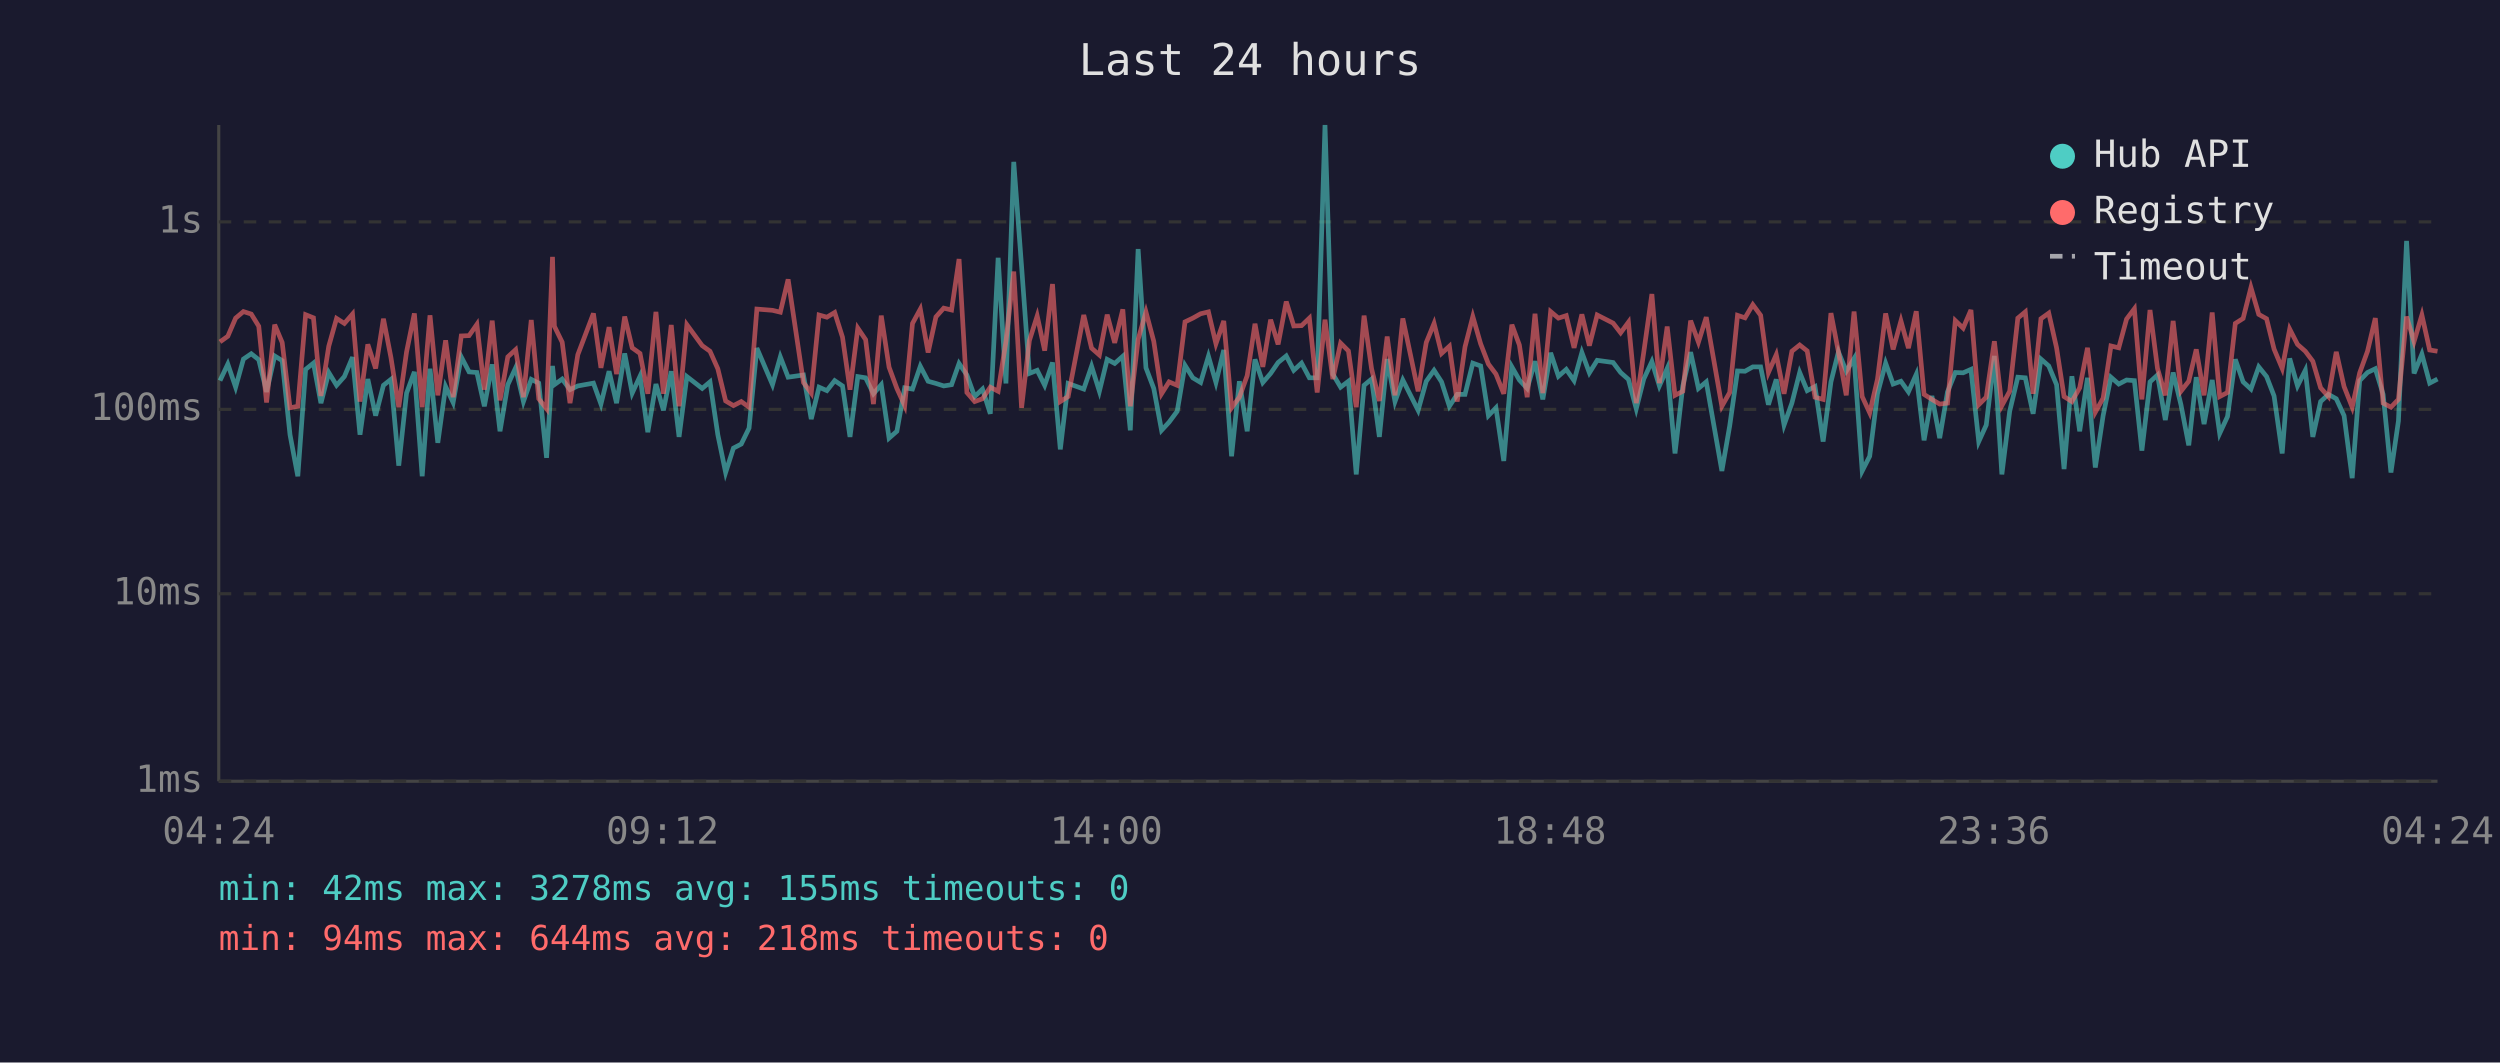
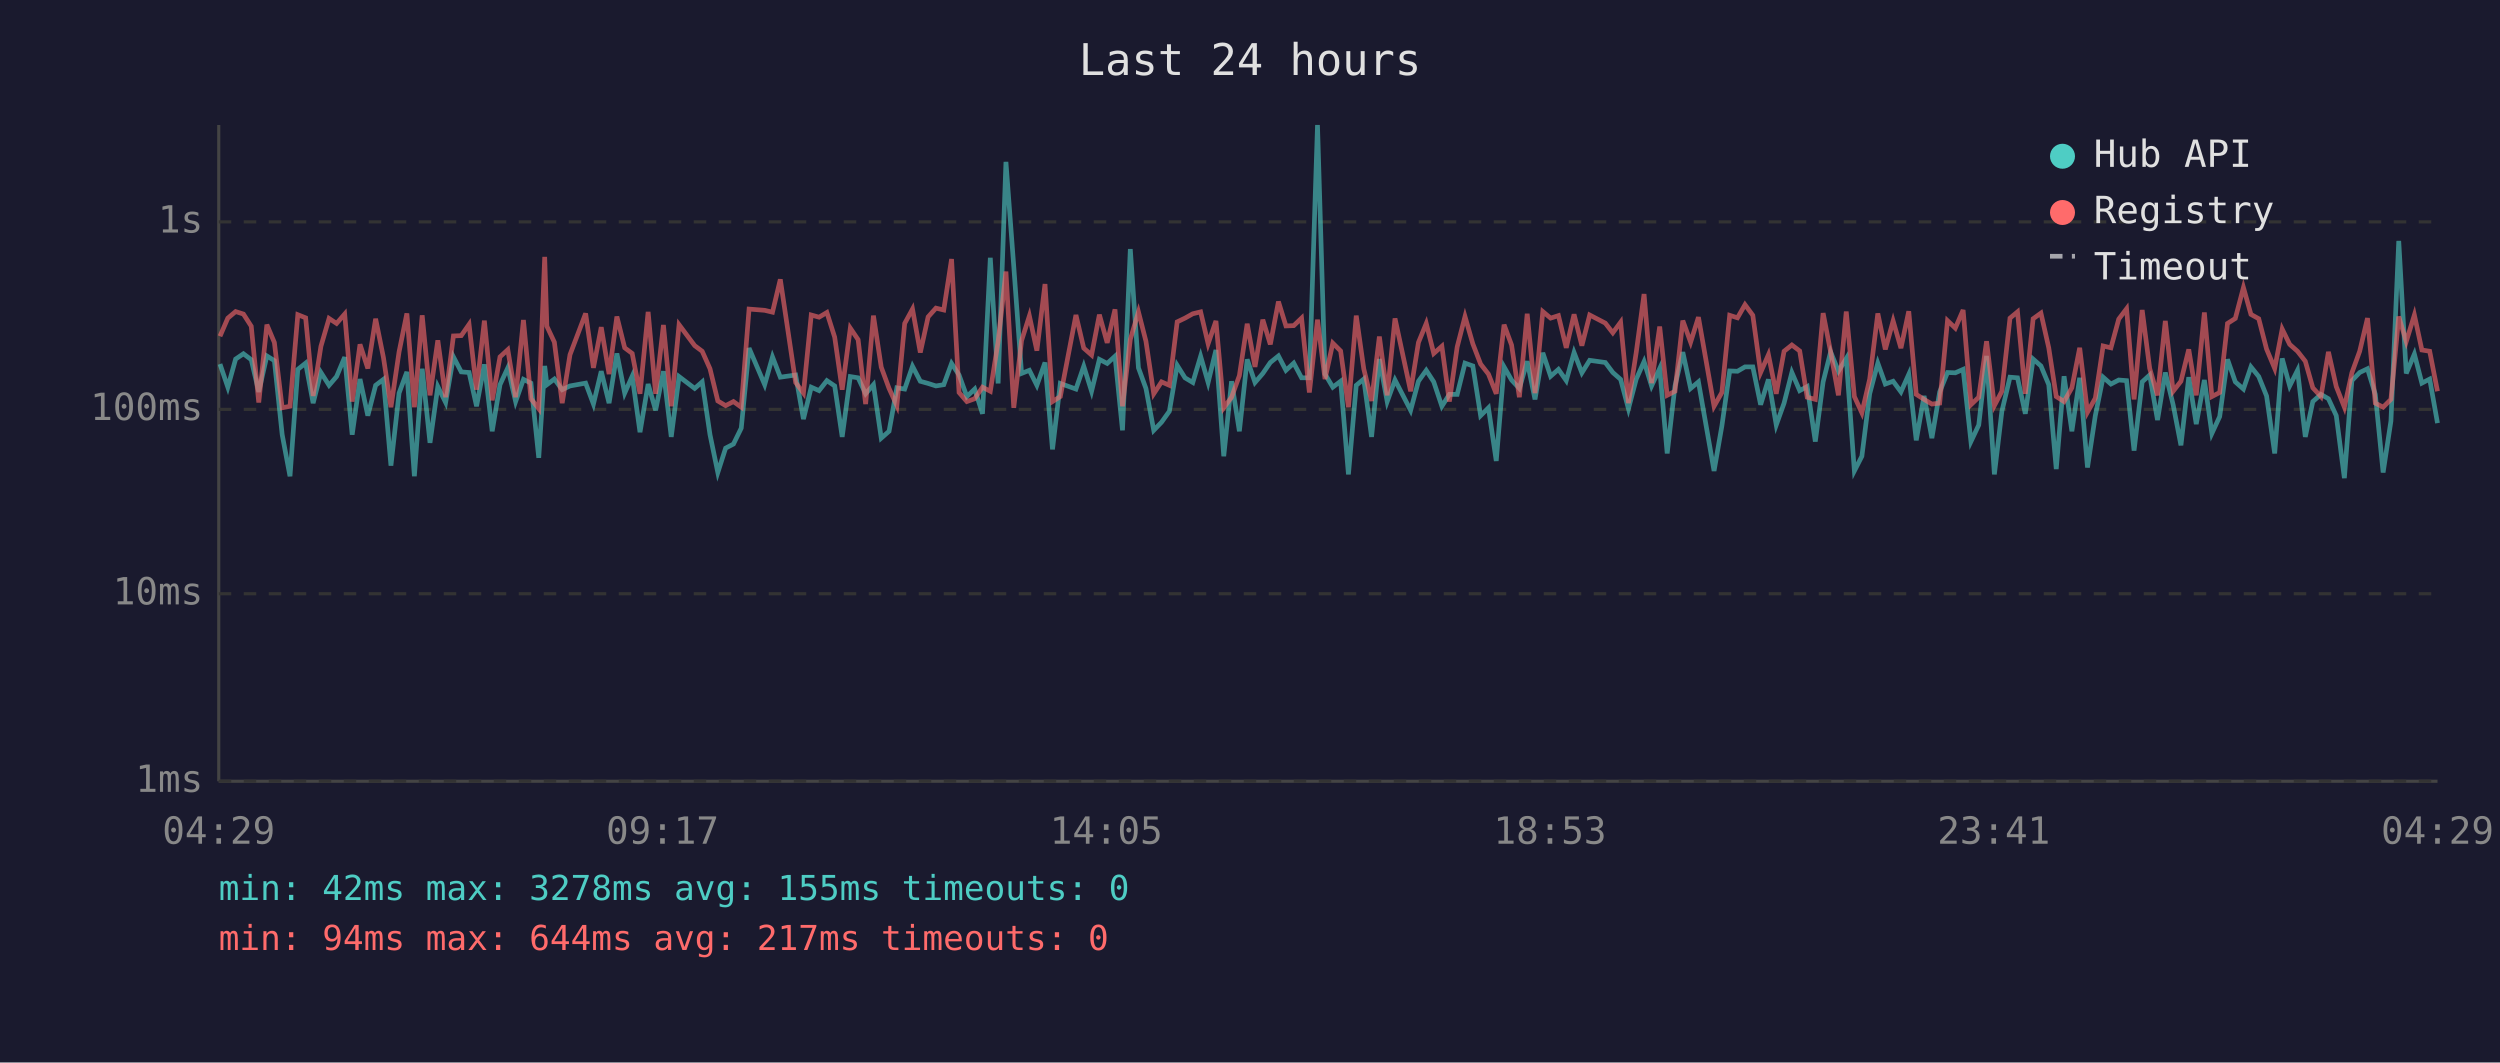
<svg xmlns="http://www.w3.org/2000/svg" viewBox="0 0 800 340" font-family="monospace" font-size="12">
  <rect width="800" height="340" fill="#1a1a2e" />
  <text x="400" y="24" fill="#e0e0e0" font-size="14" text-anchor="middle">Last 24 hours</text>
  <line x1="70" y1="40" x2="70" y2="250" stroke="#444" stroke-width="1" />
  <line x1="70" y1="250" x2="780" y2="250" stroke="#444" stroke-width="1" />
  <line x1="70" y1="250" x2="780" y2="250" stroke="#333" stroke-width="1" stroke-dasharray="4" />
  <text x="65" y="250" fill="#888" text-anchor="end" dominant-baseline="middle">1ms</text>
  <line x1="70" y1="190" x2="780" y2="190" stroke="#333" stroke-width="1" stroke-dasharray="4" />
  <text x="65" y="190" fill="#888" text-anchor="end" dominant-baseline="middle">10ms</text>
  <line x1="70" y1="131" x2="780" y2="131" stroke="#333" stroke-width="1" stroke-dasharray="4" />
  <text x="65" y="131" fill="#888" text-anchor="end" dominant-baseline="middle">100ms</text>
  <line x1="70" y1="71" x2="780" y2="71" stroke="#333" stroke-width="1" stroke-dasharray="4" />
  <text x="65" y="71" fill="#888" text-anchor="end" dominant-baseline="middle">1s</text>
-   <text x="70" y="270" fill="#888" text-anchor="middle">04:24</text>
-   <text x="212" y="270" fill="#888" text-anchor="middle">09:12</text>
-   <text x="354" y="270" fill="#888" text-anchor="middle">14:00</text>
-   <text x="496" y="270" fill="#888" text-anchor="middle">18:48</text>
-   <text x="638" y="270" fill="#888" text-anchor="middle">23:36</text>
-   <text x="780" y="270" fill="#888" text-anchor="middle">04:24</text>
-   <polyline points="70.4,121.8 72.9,116.5 75.4,123.9 77.9,114.9 80.4,113.2 82.8,115.1 85.3,125.4 87.9,113.9 90.3,115.4 92.8,139.1 95.3,152.4 97.8,118.2 100.3,116.2 102.7,129.0 105.2,119.2 107.7,123.3 110.2,120.5 112.8,114.3 115.2,139.1 117.7,121.3 120.2,133.0 122.7,123.3 125.1,121.4 127.6,149.0 130.1,125.8 132.6,119.0 135.1,152.4 137.6,118.0 140.1,141.7 142.6,123.7 145.0,128.8 147.6,114.2 150.1,119.0 152.6,119.2 155.0,130.0 157.5,116.6 160.0,138.0 162.5,123.1 165.0,117.7 167.5,128.5 170.0,121.4 172.4,122.6 174.9,146.5 176.8,117.1 177.4,123.1 179.9,121.3 182.4,124.7 184.9,123.5 189.9,122.6 192.3,129.3 194.9,118.8 197.3,129.0 199.9,113.1 202.3,125.8 204.8,120.4 207.3,138.3 209.9,122.9 212.3,131.3 214.8,118.8 217.3,139.8 219.8,120.5 224.7,124.3 227.2,122.2 229.7,139.1 232.2,151.2 234.7,143.4 237.2,142.1 239.7,137.0 242.2,111.4 247.2,123.1 249.7,114.2 252.2,120.7 257.1,120.0 259.6,134.1 262.1,123.9 264.6,125.0 267.1,121.8 269.6,123.5 272.0,139.8 274.5,120.5 277.0,120.9 279.5,126.0 282.0,123.1 284.5,140.2 287.0,138.0 289.5,124.1 292.0,124.5 294.5,117.2 297.0,122.0 299.5,122.7 302.0,123.5 304.5,123.1 306.9,116.3 309.4,120.0 311.9,126.9 314.4,124.5 316.9,132.4 319.4,82.5 321.9,122.7 324.4,51.8 326.9,85.2 329.4,119.5 331.9,118.5 334.3,123.3 336.8,116.0 339.3,143.8 341.8,122.7 346.8,124.5 349.3,117.2 351.8,125.2 354.3,115.0 356.7,116.3 359.3,114.0 361.7,137.7 364.2,79.7 366.7,117.7 369.2,124.3 371.7,137.7 374.1,135.1 376.7,131.6 379.2,116.9 381.7,120.9 384.2,122.4 386.7,114.0 389.1,122.4 391.6,112.0 394.1,146.0 396.6,122.0 399.1,138.0 401.6,115.0 404.1,122.4 406.6,119.5 409.0,116.0 411.6,113.9 414.0,118.5 416.5,116.2 419.0,120.9 421.5,120.9 424.0,40.0 426.5,119.7 429.0,123.9 431.5,122.0 434.0,151.8 436.5,123.3 438.9,121.3 441.4,139.8 443.9,114.9 446.4,128.5 448.9,121.6 453.8,131.3 456.4,122.0 458.9,118.5 461.3,122.2 463.8,130.0 466.3,126.2 468.8,126.2 471.3,116.2 473.8,117.1 476.3,133.0 478.7,130.5 481.2,147.5 483.8,117.4 486.2,121.6 488.7,124.3 491.2,115.6 493.7,127.8 496.2,112.9 498.7,120.4 501.2,118.2 503.7,121.8 506.2,112.8 508.6,119.3 511.1,115.3 516.2,116.0 518.6,119.2 521.1,121.4 523.6,130.8 526.0,121.3 528.6,115.7 531.0,123.5 533.5,117.9 536.0,145.1 538.5,123.5 541.0,112.7 543.5,124.3 546.0,122.2 551.0,150.7 553.5,136.3 556.0,118.7 558.4,118.8 560.9,117.4 563.4,117.4 565.9,129.5 568.4,121.4 570.9,136.0 573.4,129.0 575.9,119.2 578.3,125.0 580.8,123.7 583.4,141.3 585.9,122.2 588.3,112.6 590.8,118.8 593.3,114.7 595.9,150.7 598.3,146.0 600.8,126.0 603.4,116.2 605.8,122.9 608.3,122.0 610.7,125.4 613.2,119.8 615.7,140.9 618.2,126.7 620.7,140.2 623.2,125.4 625.7,119.2 628.2,119.3 630.7,118.2 633.2,141.3 635.6,136.0 638.2,113.9 640.6,151.8 643.1,131.6 645.7,120.7 648.1,120.9 650.6,132.4 653.1,114.9 655.6,117.1 658.1,123.1 660.5,150.1 663.0,120.4 665.5,138.0 668.0,120.9 670.5,149.6 673.0,133.0 675.5,120.7 678.0,122.9 680.5,121.6 683.0,121.8 685.4,144.2 688.0,122.2 690.4,120.0 692.9,134.4 695.4,119.2 697.9,129.5 700.4,142.5 702.8,120.7 705.3,135.7 707.9,121.6 710.3,138.7 712.8,133.3 715.3,115.0 717.8,122.2 720.3,124.5 722.8,117.4 725.3,120.5 727.7,126.7 730.3,145.1 732.7,114.7 735.2,123.5 737.7,118.5 740.1,139.8 742.6,128.5 745.1,126.2 747.6,127.6 750.1,133.0 752.7,153.0 755.1,121.8 757.6,119.2 760.1,118.0 762.6,126.2 765.1,151.2 767.5,134.7 770.1,77.1 772.5,119.5 775.0,113.3 777.5,122.6 780.0,121.3" fill="none" stroke="#4ecdc4" stroke-width="1.5" opacity="0.6" />
-   <polyline points="70.4,109.4 72.9,107.6 75.4,101.8 77.9,99.7 80.4,100.5 82.8,104.4 85.3,128.8 87.9,103.9 90.3,109.6 92.8,130.5 95.3,130.0 97.8,100.7 100.3,101.7 102.7,126.7 105.2,110.8 107.7,101.9 110.2,103.5 112.8,100.5 115.2,128.5 117.7,110.2 120.2,117.9 122.7,102.0 125.1,114.4 127.6,130.3 130.1,112.6 132.6,100.3 135.1,130.3 137.6,100.9 140.1,126.5 142.6,108.9 145.0,127.1 147.6,107.5 150.1,107.4 152.6,103.8 155.0,124.7 157.5,102.6 160.0,128.1 162.5,114.2 165.0,111.9 167.5,127.1 170.0,102.4 172.4,127.6 174.9,130.8 176.8,82.2 177.4,104.4 179.9,109.5 182.4,129.0 184.9,113.5 189.9,100.3 192.3,117.7 194.9,104.7 197.3,119.7 199.9,101.3 202.3,111.3 204.8,113.1 207.3,126.0 209.9,99.8 212.3,126.0 214.8,104.0 217.3,130.0 219.8,103.9 224.7,110.6 227.2,112.4 229.7,118.0 232.2,128.3 234.7,129.8 237.2,128.5 239.7,130.3 242.2,98.9 247.2,99.3 249.7,99.9 252.2,89.4 257.1,122.4 259.6,125.8 262.1,100.8 264.6,101.5 267.1,100.0 269.6,107.9 272.0,124.7 274.5,105.0 277.0,108.7 279.5,129.3 282.0,101.0 284.5,117.5 287.0,124.3 289.5,129.8 292.0,103.5 294.5,98.9 297.0,112.8 299.5,101.4 302.0,98.6 304.5,99.2 306.9,82.9 309.4,125.6 311.9,128.5 314.4,127.6 316.9,123.9 319.4,125.2 321.9,109.3 324.4,86.9 326.9,130.5 329.4,109.0 331.9,101.1 334.3,112.2 336.8,90.9 339.3,128.5 341.8,126.9 346.8,100.8 349.3,111.4 351.8,113.6 354.3,100.7 356.7,109.7 359.3,99.0 361.7,130.0 364.2,108.6 366.7,99.8 369.2,109.2 371.7,126.0 374.1,122.2 376.7,123.3 379.2,103.0 381.7,101.8 384.2,100.4 386.7,99.8 389.1,110.0 391.6,102.7 394.1,130.5 396.6,127.1 399.1,120.2 401.6,103.6 404.1,117.4 406.6,102.3 409.0,110.2 411.6,96.5 414.0,104.3 416.5,104.2 419.0,101.8 421.5,125.6 424.0,102.3 426.5,121.3 429.0,109.8 431.5,112.3 434.0,130.3 436.5,101.0 438.9,118.0 441.4,128.3 443.9,107.7 446.4,126.5 448.9,101.9 453.8,125.2 456.4,109.6 458.9,103.5 461.3,113.1 463.8,110.8 466.3,128.5 468.8,111.0 471.3,101.3 473.8,110.0 476.3,116.5 478.7,119.7 481.2,126.0 483.8,103.9 486.2,110.4 488.7,127.1 491.2,100.4 493.7,125.8 496.2,99.7 498.7,101.8 501.2,101.0 503.7,111.3 506.2,100.6 508.6,110.6 511.1,100.8 516.2,103.4 518.6,106.5 521.1,103.1 523.6,129.0 526.0,112.7 528.6,94.1 531.0,122.6 533.5,104.5 536.0,126.5 538.5,125.2 541.0,102.6 543.5,109.5 546.0,101.5 551.0,130.0 553.5,125.6 556.0,100.9 558.4,101.7 560.9,97.5 563.4,100.9 565.9,119.2 568.4,113.5 570.9,126.0 573.4,112.4 575.9,110.4 578.3,112.3 580.8,127.1 583.4,127.8 585.9,100.2 588.3,112.6 590.8,126.5 593.3,99.7 595.9,126.9 598.3,132.1 600.8,121.3 603.4,100.3 605.8,111.8 608.3,102.7 610.7,111.4 613.2,99.6 615.7,126.2 618.2,127.8 620.7,129.3 623.2,129.0 625.7,102.6 628.2,105.0 630.7,99.2 633.2,129.5 635.6,127.1 638.2,109.2 640.6,129.8 643.1,125.2 645.7,101.8 648.1,99.8 650.6,126.0 653.1,102.0 655.6,100.2 658.1,111.3 660.5,126.9 663.0,128.5 665.5,124.1 668.0,111.3 670.5,131.9 673.0,127.4 675.5,110.7 678.0,111.3 680.5,102.1 683.0,98.8 685.4,127.8 688.0,99.2 690.4,117.9 692.9,126.5 695.4,102.7 697.9,125.2 700.4,122.0 702.8,111.8 705.3,126.5 707.9,100.0 710.3,126.9 712.8,125.6 715.3,103.5 717.8,101.9 720.3,92.0 722.8,100.6 725.3,102.0 727.7,111.7 730.3,117.9 732.7,105.3 735.2,110.2 737.7,112.4 740.1,115.6 742.6,124.1 745.1,126.9 747.6,112.6 750.1,123.7 752.7,130.3 755.1,119.3 757.6,112.4 760.1,101.8 762.6,129.0 765.1,130.3 767.5,127.8 770.1,101.3 772.5,109.3 775.0,100.8 777.5,112.0 780.0,112.4" fill="none" stroke="#ff6b6b" stroke-width="1.5" opacity="0.6" />
+   <text x="70" y="270" fill="#888" text-anchor="middle">04:29</text>
+   <text x="212" y="270" fill="#888" text-anchor="middle">09:17</text>
+   <text x="354" y="270" fill="#888" text-anchor="middle">14:05</text>
+   <text x="496" y="270" fill="#888" text-anchor="middle">18:53</text>
+   <text x="638" y="270" fill="#888" text-anchor="middle">23:41</text>
+   <text x="780" y="270" fill="#888" text-anchor="middle">04:29</text>
+   <polyline points="70.4,116.5 72.9,123.9 75.4,114.9 77.9,113.2 80.4,115.1 82.8,125.4 85.4,113.9 87.8,115.4 90.3,139.1 92.8,152.4 95.3,118.2 97.8,116.2 100.2,129.0 102.7,119.2 105.3,123.3 107.7,120.5 110.3,114.3 112.7,139.1 115.2,121.3 117.7,133.0 120.2,123.3 122.7,121.4 125.1,149.0 127.7,125.8 130.2,119.0 132.6,152.4 135.1,118.0 137.6,141.7 140.1,123.7 142.6,128.8 145.1,114.2 147.6,119.0 150.1,119.2 152.5,130.0 155.0,116.6 157.5,138.0 160.0,123.1 162.5,117.7 165.0,128.5 167.5,121.4 169.9,122.6 172.4,146.5 174.3,117.1 175.0,123.1 177.4,121.3 179.9,124.7 182.4,123.5 187.4,122.6 189.9,129.3 192.4,118.8 194.9,129.0 197.4,113.1 199.9,125.8 202.3,120.4 204.8,138.3 207.4,122.9 209.8,131.3 212.3,118.8 214.8,139.8 217.3,120.5 222.3,124.3 224.7,122.2 227.2,139.1 229.7,151.2 232.2,143.4 234.7,142.1 237.2,137.0 239.7,111.4 244.7,123.1 247.2,114.2 249.7,120.7 254.6,120.0 257.1,134.1 259.6,123.9 262.1,125.0 264.6,121.8 267.1,123.5 269.5,139.8 272.1,120.5 274.6,120.9 277.0,126.0 279.5,123.1 282.0,140.2 284.5,138.0 287.0,124.1 289.5,124.5 292.0,117.2 294.5,122.0 297.0,122.7 299.5,123.5 302.0,123.1 304.5,116.3 306.9,120.0 309.4,126.9 311.9,124.5 314.4,132.4 316.9,82.5 319.4,122.7 321.9,51.8 324.4,85.2 326.9,119.5 329.4,118.5 331.8,123.3 334.4,116.0 336.8,143.8 339.3,122.7 344.3,124.5 346.8,117.2 349.3,125.2 351.8,115.0 354.3,116.3 356.8,114.0 359.2,137.7 361.7,79.7 364.3,117.7 366.7,124.3 369.2,137.7 371.7,135.1 374.2,131.6 376.7,116.9 379.2,120.9 381.7,122.4 384.2,114.0 386.6,122.4 389.1,112.0 391.6,146.0 394.1,122.0 396.6,138.0 399.1,115.0 401.6,122.4 404.1,119.5 406.5,116.0 409.1,113.9 411.5,118.5 414.0,116.2 416.5,120.9 419.0,120.9 421.6,40.0 424.0,119.7 426.5,123.9 429.0,122.0 431.5,151.8 434.0,123.3 436.4,121.3 438.9,139.8 441.4,114.9 443.9,128.5 446.4,121.6 451.4,131.3 453.9,122.0 456.4,118.5 458.8,122.2 461.4,130.0 463.8,126.2 466.3,126.2 468.8,116.2 471.3,117.1 473.8,133.0 476.3,130.5 478.8,147.5 481.3,117.4 483.7,121.6 486.2,124.3 488.7,115.6 491.2,127.8 493.7,112.9 496.2,120.4 498.7,118.2 501.2,121.8 503.7,112.8 506.2,119.3 508.7,115.3 513.7,116.0 516.1,119.2 518.6,121.4 521.1,130.8 523.6,121.3 526.1,115.7 528.5,123.5 531.1,117.9 533.5,145.1 536.0,123.5 538.5,112.7 541.0,124.3 543.5,122.2 548.5,150.7 551.0,136.3 553.5,118.7 556.0,118.8 558.4,117.4 560.9,117.4 563.4,129.5 565.9,121.4 568.4,136.0 570.9,129.0 573.4,119.2 575.9,125.0 578.3,123.7 580.9,141.3 583.4,122.2 585.8,112.6 588.3,118.8 590.8,114.7 593.4,150.7 595.8,146.0 598.3,126.0 600.9,116.2 603.3,122.9 605.8,122.0 608.3,125.4 610.8,119.8 613.2,140.9 615.7,126.7 618.2,140.2 620.7,125.4 623.2,119.2 625.7,119.3 628.2,118.2 630.7,141.3 633.2,136.0 635.7,113.9 638.2,151.8 640.6,131.6 643.2,120.7 645.6,120.9 648.1,132.4 650.6,114.9 653.1,117.1 655.6,123.1 658.0,150.1 660.5,120.4 663.0,138.0 665.5,120.9 668.0,149.6 670.5,133.0 673.0,120.7 675.5,122.9 678.0,121.6 680.5,121.8 682.9,144.2 685.5,122.2 687.9,120.0 690.4,134.4 692.9,119.2 695.4,129.5 697.9,142.5 700.4,120.7 702.8,135.7 705.4,121.6 707.8,138.7 710.3,133.3 712.8,115.0 715.3,122.2 717.9,124.5 720.3,117.4 722.8,120.5 725.3,126.7 727.9,145.1 730.3,114.7 732.7,123.5 735.2,118.5 737.7,139.8 740.1,128.5 742.7,126.2 745.1,127.6 747.6,133.0 750.2,153.0 752.6,121.8 755.1,119.2 757.6,118.0 760.1,126.2 762.6,151.2 765.1,134.7 767.6,77.1 770.0,119.5 772.6,113.3 775.0,122.6 777.5,121.3 780.0,135.4" fill="none" stroke="#4ecdc4" stroke-width="1.5" opacity="0.6" />
+   <polyline points="70.4,107.6 72.9,101.8 75.4,99.7 77.9,100.5 80.4,104.4 82.8,128.8 85.4,103.9 87.8,109.6 90.3,130.5 92.8,130.0 95.3,100.7 97.8,101.7 100.2,126.7 102.7,110.8 105.3,101.9 107.7,103.5 110.3,100.5 112.7,128.5 115.2,110.2 117.7,117.9 120.2,102.0 122.7,114.4 125.1,130.3 127.7,112.6 130.2,100.3 132.6,130.3 135.1,100.9 137.6,126.5 140.1,108.9 142.6,127.1 145.1,107.5 147.6,107.4 150.1,103.8 152.5,124.7 155.0,102.6 157.5,128.1 160.0,114.2 162.5,111.9 165.0,127.1 167.5,102.4 169.9,127.6 172.4,130.8 174.3,82.2 175.0,104.4 177.4,109.5 179.9,129.0 182.4,113.5 187.4,100.3 189.9,117.7 192.4,104.7 194.9,119.7 197.4,101.3 199.9,111.3 202.3,113.1 204.8,126.0 207.4,99.8 209.8,126.0 212.3,104.0 214.8,130.0 217.3,103.9 222.3,110.6 224.7,112.4 227.2,118.0 229.7,128.3 232.2,129.8 234.7,128.5 237.2,130.3 239.7,98.9 244.7,99.3 247.2,99.9 249.7,89.4 254.6,122.4 257.1,125.8 259.6,100.8 262.1,101.5 264.6,100.0 267.1,107.9 269.5,124.7 272.1,105.0 274.6,108.7 277.0,129.3 279.5,101.0 282.0,117.5 284.5,124.3 287.0,129.8 289.5,103.5 292.0,98.9 294.5,112.8 297.0,101.4 299.5,98.6 302.0,99.2 304.5,82.9 306.9,125.6 309.4,128.5 311.9,127.6 314.4,123.9 316.9,125.2 319.4,109.3 321.9,86.9 324.4,130.5 326.9,109.0 329.4,101.1 331.8,112.2 334.4,90.9 336.8,128.5 339.3,126.9 344.3,100.8 346.8,111.4 349.3,113.6 351.8,100.7 354.3,109.7 356.8,99.0 359.2,130.0 361.7,108.6 364.3,99.8 366.7,109.2 369.2,126.0 371.7,122.2 374.2,123.3 376.7,103.0 379.2,101.8 381.7,100.4 384.2,99.8 386.6,110.0 389.1,102.7 391.6,130.5 394.1,127.1 396.6,120.2 399.1,103.6 401.6,117.4 404.1,102.3 406.5,110.2 409.1,96.5 411.5,104.3 414.0,104.2 416.5,101.8 419.0,125.6 421.6,102.3 424.0,121.3 426.5,109.8 429.0,112.3 431.5,130.3 434.0,101.0 436.4,118.0 438.9,128.3 441.4,107.7 443.9,126.5 446.4,101.9 451.4,125.2 453.9,109.6 456.4,103.5 458.8,113.1 461.4,110.8 463.8,128.5 466.3,111.0 468.8,101.3 471.3,110.0 473.8,116.5 476.3,119.7 478.8,126.0 481.3,103.9 483.7,110.4 486.2,127.1 488.7,100.4 491.2,125.8 493.7,99.7 496.2,101.8 498.7,101.0 501.2,111.3 503.7,100.6 506.2,110.6 508.7,100.8 513.7,103.4 516.1,106.5 518.6,103.1 521.1,129.0 523.6,112.7 526.1,94.1 528.5,122.6 531.1,104.5 533.5,126.5 536.0,125.2 538.5,102.6 541.0,109.5 543.5,101.5 548.5,130.0 551.0,125.6 553.5,100.9 556.0,101.7 558.4,97.5 560.9,100.9 563.4,119.2 565.9,113.5 568.4,126.0 570.9,112.4 573.4,110.4 575.9,112.3 578.3,127.1 580.9,127.8 583.4,100.2 585.8,112.6 588.3,126.5 590.8,99.7 593.4,126.9 595.8,132.1 598.3,121.3 600.9,100.3 603.3,111.8 605.8,102.7 608.3,111.4 610.8,99.6 613.2,126.2 615.7,127.8 618.2,129.3 620.7,129.0 623.2,102.6 625.7,105.0 628.2,99.2 630.7,129.5 633.2,127.1 635.7,109.2 638.2,129.8 640.6,125.2 643.2,101.8 645.6,99.8 648.1,126.0 650.6,102.0 653.1,100.2 655.6,111.3 658.0,126.9 660.5,128.5 663.0,124.1 665.5,111.3 668.0,131.9 670.5,127.4 673.0,110.7 675.5,111.3 678.0,102.1 680.5,98.8 682.9,127.8 685.5,99.2 687.9,117.9 690.4,126.5 692.9,102.7 695.4,125.2 697.9,122.0 700.4,111.8 702.8,126.5 705.4,100.0 707.8,126.9 710.3,125.6 712.8,103.5 715.3,101.9 717.9,92.0 720.3,100.6 722.8,102.0 725.3,111.7 727.9,117.9 730.3,105.3 732.7,110.2 735.2,112.4 737.7,115.6 740.1,124.1 742.7,126.9 745.1,112.6 747.6,123.7 750.2,130.3 752.6,119.3 755.1,112.4 757.6,101.8 760.1,129.0 762.6,130.3 765.1,127.8 767.6,101.3 770.0,109.3 772.6,100.8 775.0,112.0 777.5,112.4 780.0,125.2" fill="none" stroke="#ff6b6b" stroke-width="1.5" opacity="0.6" />
  <circle cx="660" cy="50" r="4" fill="#4ecdc4" />
  <text x="670" y="50" fill="#e0e0e0" dominant-baseline="middle">Hub API</text>
  <circle cx="660" cy="68" r="4" fill="#ff6b6b" />
  <text x="670" y="68" fill="#e0e0e0" dominant-baseline="middle">Registry</text>
  <line x1="656" y1="82" x2="664" y2="82" stroke="#e0e0e0" stroke-width="1.5" stroke-dasharray="4,3" opacity="0.7" />
  <text x="670" y="86" fill="#e0e0e0" dominant-baseline="middle">Timeout</text>
  <text x="70" y="288" fill="#4ecdc4" font-size="11">min: 42ms  max: 3278ms  avg: 155ms  timeouts: 0</text>
-   <text x="70" y="304" fill="#ff6b6b" font-size="11">min: 94ms  max: 644ms  avg: 218ms  timeouts: 0</text>
+   <text x="70" y="304" fill="#ff6b6b" font-size="11">min: 94ms  max: 644ms  avg: 217ms  timeouts: 0</text>
</svg>
